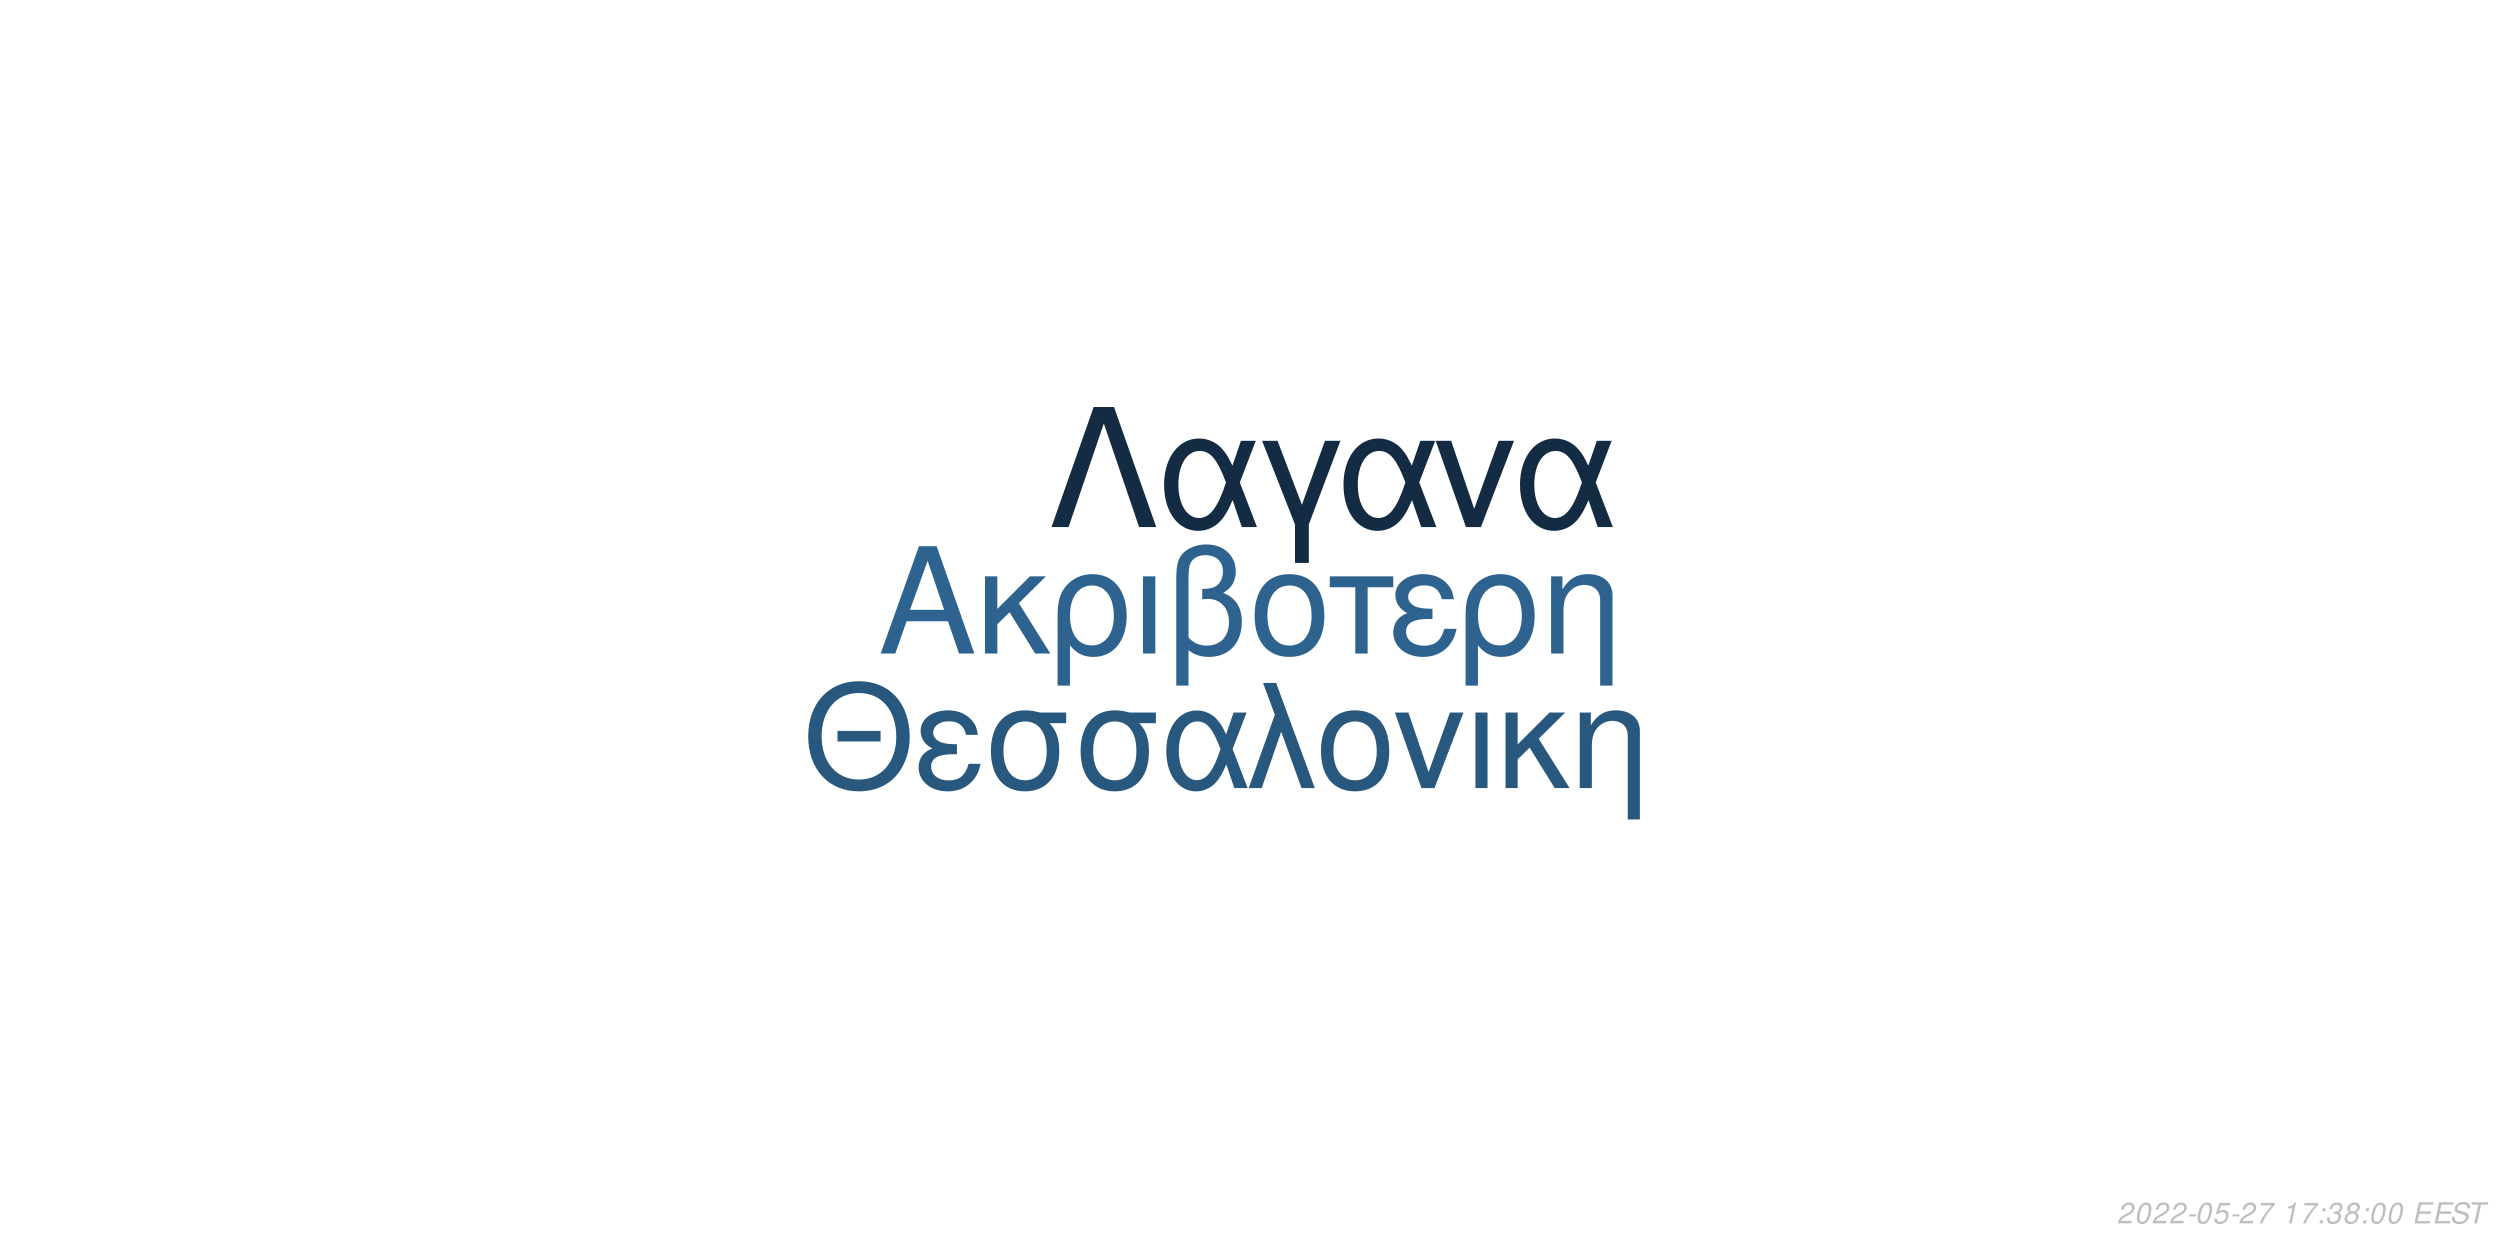
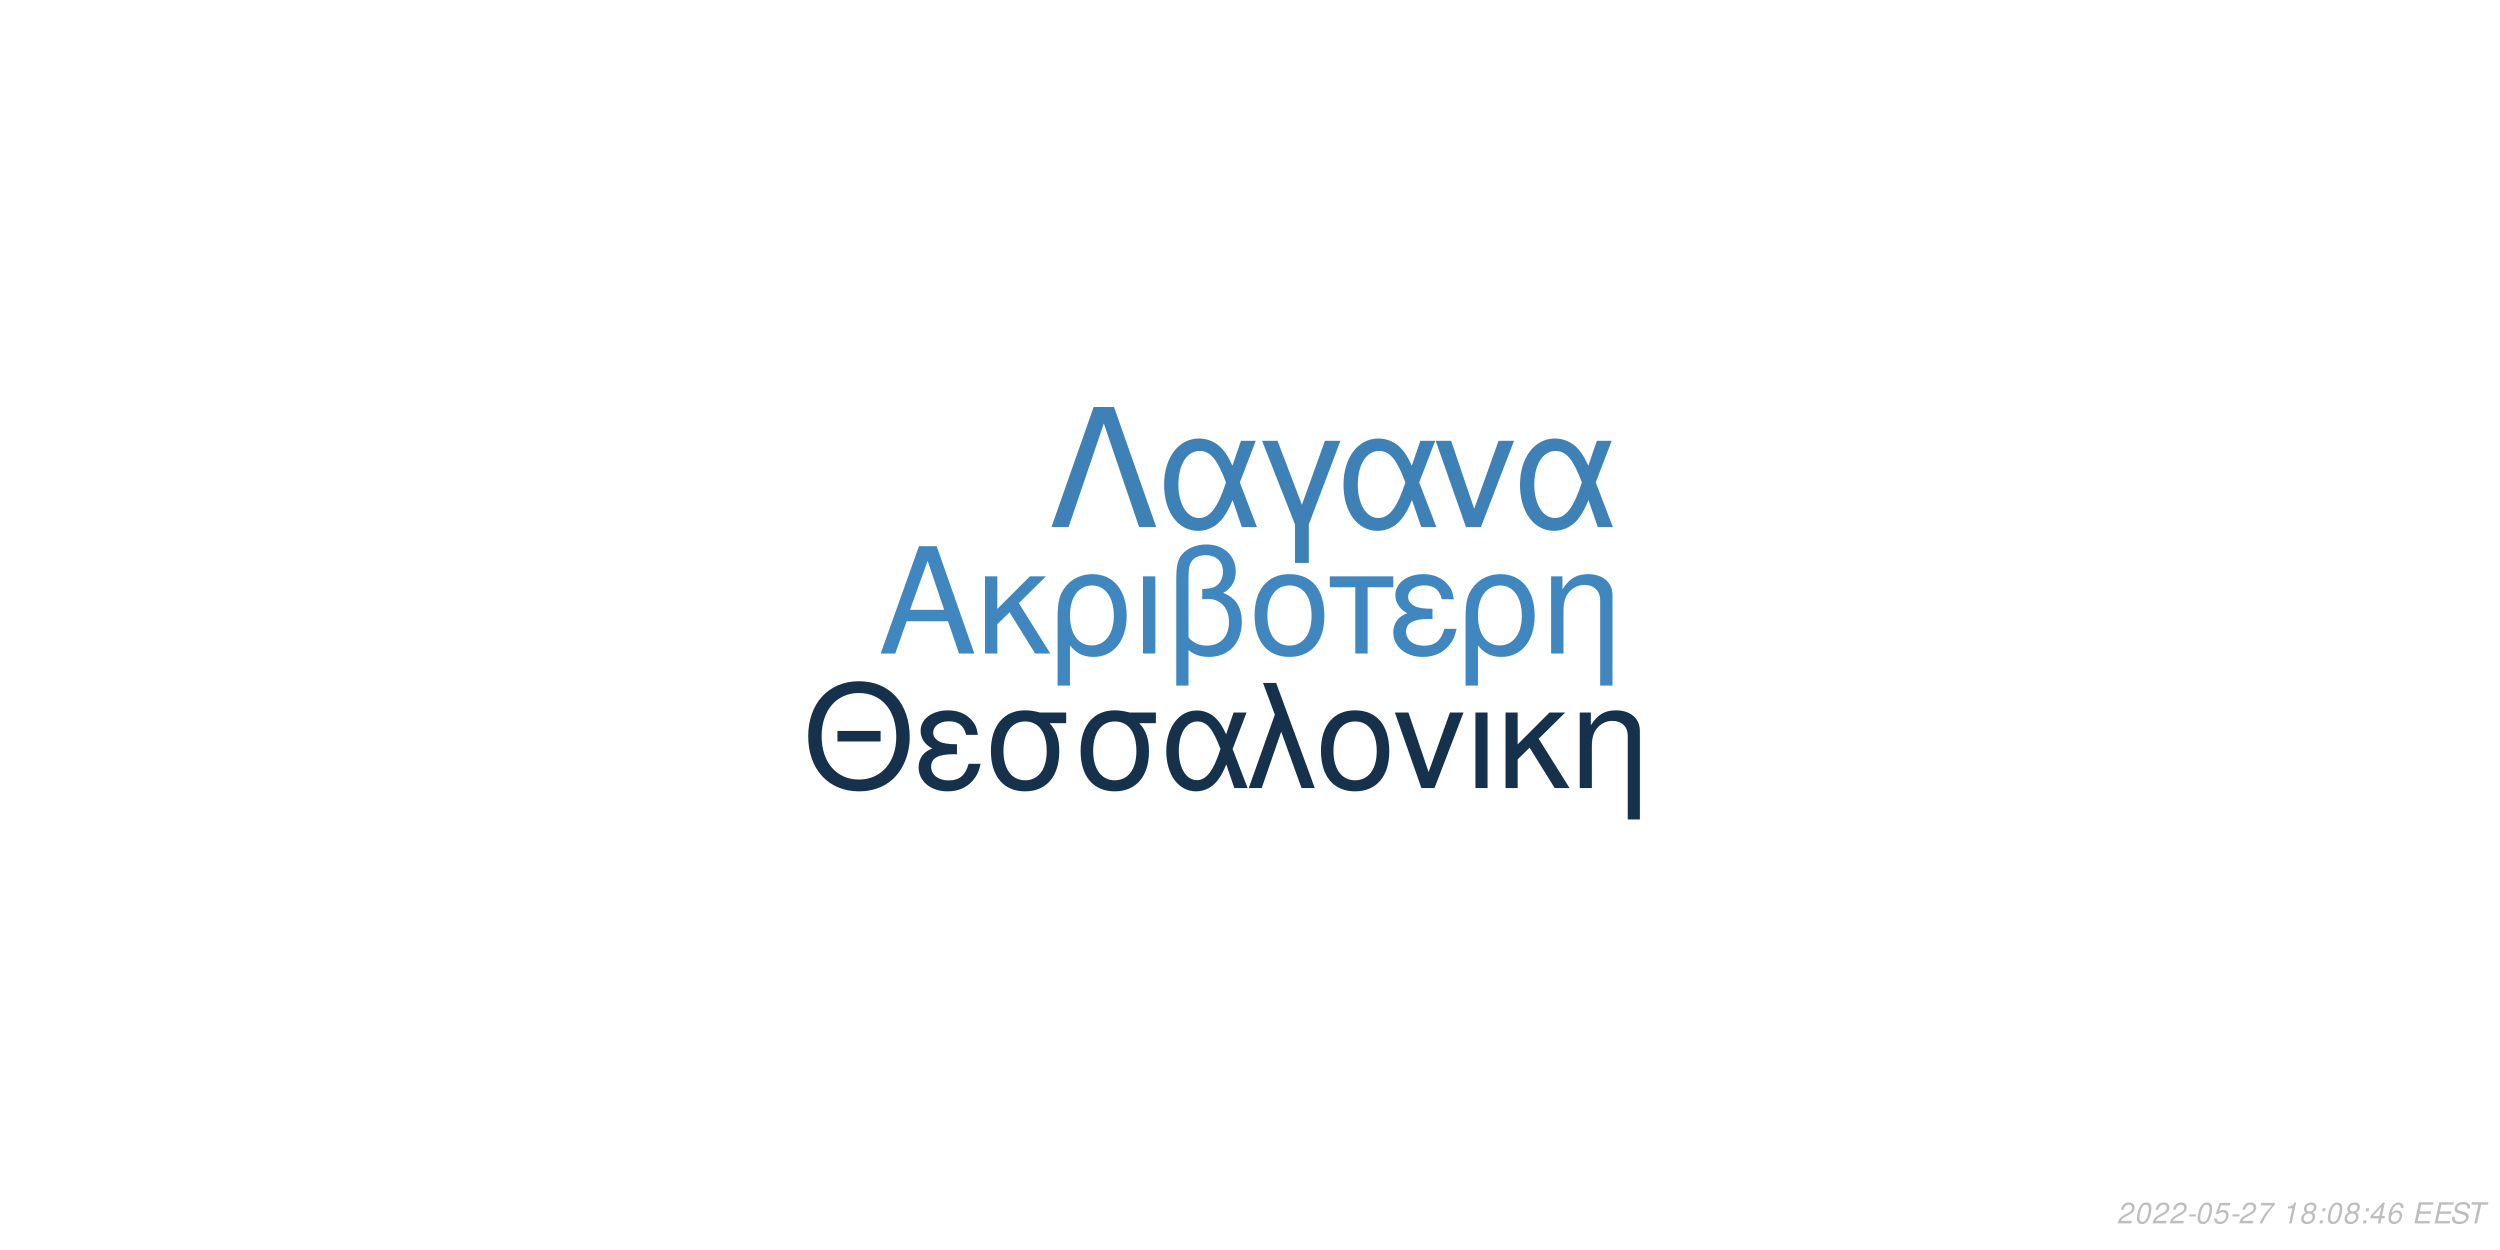
<svg xmlns="http://www.w3.org/2000/svg" xmlns:xlink="http://www.w3.org/1999/xlink" width="864pt" height="432pt" viewBox="0 0 864 432" version="1.1">
  <defs>
    <g>
      <symbol overflow="visible" id="glyph0-0">
        <path style="stroke:none;" d="" />
      </symbol>
      <symbol overflow="visible" id="glyph0-1">
        <path style="stroke:none;" d="M 24.125 -11.141 L 27.938 0 L 33.234 0 L 20.203 -37.094 L 14.094 -37.094 L 0.859 0 L 5.906 0 L 9.828 -11.141 Z M 22.797 -15.109 L 11 -15.109 L 17.094 -32.016 Z M 22.797 -15.109 " />
      </symbol>
      <symbol overflow="visible" id="glyph0-2">
        <path style="stroke:none;" d="M 7.172 -15.422 L 7.172 -26.672 L 2.906 -26.672 L 2.906 0 L 7.172 0 L 7.172 -10.125 L 11.406 -14.25 L 20.25 0 L 25.5 0 L 14.609 -17.406 L 23.969 -26.672 L 18.422 -26.672 Z M 7.172 -15.422 " />
      </symbol>
      <symbol overflow="visible" id="glyph0-3">
        <path style="stroke:none;" d="M 3 11.094 L 7.281 11.094 L 7.281 -2.797 C 9.516 -0.047 11.953 1.172 15.375 1.172 C 22.344 1.172 26.875 -4.422 26.875 -13.031 C 26.875 -21.891 22.297 -27.438 15.062 -27.438 C 11.297 -27.438 7.984 -25.906 5.797 -23.156 C 3.672 -20.516 3 -17.969 3 -12.359 Z M 14.906 -23.516 C 19.547 -23.516 22.438 -19.438 22.438 -12.922 C 22.438 -6.812 19.391 -2.797 14.812 -2.797 C 10.172 -2.797 7.281 -6.766 7.281 -13.125 C 7.281 -19.484 10.234 -23.516 14.906 -23.516 Z M 14.906 -23.516 " />
      </symbol>
      <symbol overflow="visible" id="glyph0-4">
        <path style="stroke:none;" d="M 3.516 0 L 7.781 0 L 7.781 -26.672 L 3.516 -26.672 Z M 3.516 0 " />
      </symbol>
      <symbol overflow="visible" id="glyph0-5">
        <path style="stroke:none;" d="M 4.016 11.094 L 8.25 11.094 L 8.25 -1.172 C 10.172 0.406 12.422 1.172 15.312 1.172 C 22.188 1.172 26.672 -3.609 26.672 -10.891 C 26.672 -15.984 24.578 -19.234 20.25 -20.969 C 23.109 -22.547 24.578 -25.031 24.578 -28.344 C 24.578 -33.844 20.406 -37.703 14.453 -37.703 C 10.938 -37.703 7.734 -36.391 6 -34.25 C 4.484 -32.422 4.016 -30.328 4.016 -25.391 Z M 8.25 -25.656 C 8.25 -29.359 8.5 -30.844 9.469 -32.062 C 10.375 -33.281 12.156 -34 14.094 -34 C 17.812 -34 20.156 -31.812 20.156 -28.297 C 20.156 -25.953 18.984 -23.812 17.297 -23.047 C 16.281 -22.547 15.469 -22.438 12.984 -22.297 L 12.984 -18.781 C 13.734 -18.828 14.344 -18.875 14.969 -18.875 C 19.344 -18.875 22.234 -15.719 22.234 -10.891 C 22.234 -5.906 19.281 -2.75 14.656 -2.75 C 11.953 -2.75 9.922 -3.609 8.25 -5.594 Z M 8.25 -25.656 " />
      </symbol>
      <symbol overflow="visible" id="glyph0-6">
        <path style="stroke:none;" d="M 14.094 -27.438 C 6.562 -27.438 2.094 -22.094 2.094 -13.125 C 2.094 -4.125 6.562 1.172 14.141 1.172 C 21.672 1.172 26.203 -4.172 26.203 -12.922 C 26.203 -22.188 21.828 -27.438 14.094 -27.438 Z M 14.141 -23.516 C 18.938 -23.516 21.781 -19.594 21.781 -12.984 C 21.781 -6.672 18.828 -2.75 14.141 -2.75 C 9.422 -2.75 6.516 -6.672 6.516 -13.125 C 6.516 -19.594 9.422 -23.516 14.141 -23.516 Z M 14.141 -23.516 " />
      </symbol>
      <symbol overflow="visible" id="glyph0-7">
        <path style="stroke:none;" d="M 7.891 0 L 12.156 0 L 12.156 -22.906 L 21.016 -22.906 L 21.016 -26.672 L -0.922 -26.672 L -0.922 -22.906 L 7.891 -22.906 Z M 7.891 0 " />
      </symbol>
      <symbol overflow="visible" id="glyph0-8">
        <path style="stroke:none;" d="M 14.562 -15.469 C 11.344 -15.469 9.562 -15.781 8.297 -16.438 C 6.922 -17.203 6.156 -18.328 6.156 -19.547 C 6.156 -21.891 8.453 -23.562 11.656 -23.562 C 15.062 -23.562 16.953 -22.094 17.812 -18.781 L 21.938 -18.781 C 21.578 -21.266 21.062 -22.5 19.797 -23.922 C 17.812 -26.203 14.906 -27.438 11.453 -27.438 C 5.797 -27.438 1.734 -24.375 1.734 -20.203 C 1.734 -17.609 3.156 -15.375 5.859 -13.938 C 2.797 -12.875 1.016 -10.484 1.016 -7.328 C 1.016 -2.391 5.297 1.172 11.25 1.172 C 14.969 1.172 17.906 -0.109 20.156 -2.641 C 21.578 -4.328 22.297 -5.797 22.906 -8.547 L 18.672 -8.547 C 17.5 -4.422 15.422 -2.703 11.609 -2.703 C 7.938 -2.703 5.438 -4.688 5.438 -7.578 C 5.438 -10.578 7.938 -11.953 13.484 -11.953 C 13.641 -11.953 14.094 -11.953 14.562 -11.906 Z M 14.562 -15.469 " />
      </symbol>
      <symbol overflow="visible" id="glyph0-9">
        <path style="stroke:none;" d="M 3.562 -26.672 L 3.562 0 L 7.844 0 L 7.844 -14.703 C 7.844 -17.906 8.5 -19.891 10.031 -21.531 C 11.406 -22.953 13.188 -23.719 15.062 -23.719 C 18.375 -23.719 20.516 -21.672 20.516 -18.469 L 20.516 11.094 L 24.781 11.094 L 24.781 -20.156 C 24.781 -24.578 21.469 -27.438 16.328 -27.438 C 12.359 -27.438 9.828 -25.906 7.484 -22.188 L 7.484 -26.672 Z M 3.562 -26.672 " />
      </symbol>
      <symbol overflow="visible" id="glyph1-0">
        <path style="stroke:none;" d="" />
      </symbol>
      <symbol overflow="visible" id="glyph1-1">
        <path style="stroke:none;" d="M 26.859 -19.734 L 11.953 -19.734 L 11.953 -16.094 L 26.859 -16.094 Z M 19.328 -36.922 C 8.922 -36.922 1.844 -29.25 1.844 -17.891 C 1.844 -6.484 8.875 1.141 19.391 1.141 C 23.812 1.141 27.703 -0.203 30.641 -2.688 C 34.578 -6.031 36.922 -11.656 36.922 -17.594 C 36.922 -29.297 30 -36.922 19.328 -36.922 Z M 19.328 -32.844 C 27.203 -32.844 32.281 -26.906 32.281 -17.688 C 32.281 -8.922 27.062 -2.938 19.391 -2.938 C 11.609 -2.938 6.484 -8.922 6.484 -17.891 C 6.484 -26.859 11.609 -32.844 19.328 -32.844 Z M 19.328 -32.844 " />
      </symbol>
      <symbol overflow="visible" id="glyph1-2">
        <path style="stroke:none;" d="M 14.25 -15.141 C 11.109 -15.141 9.375 -15.453 8.125 -16.094 C 6.781 -16.844 6.031 -17.938 6.031 -19.141 C 6.031 -21.422 8.266 -23.078 11.406 -23.078 C 14.75 -23.078 16.594 -21.625 17.438 -18.391 L 21.469 -18.391 C 21.125 -20.828 20.625 -22.031 19.391 -23.422 C 17.438 -25.656 14.594 -26.859 11.219 -26.859 C 5.688 -26.859 1.688 -23.875 1.688 -19.781 C 1.688 -17.234 3.094 -15.047 5.734 -13.656 C 2.734 -12.609 1 -10.266 1 -7.172 C 1 -2.344 5.188 1.141 11.016 1.141 C 14.656 1.141 17.547 -0.094 19.734 -2.594 C 21.125 -4.234 21.828 -5.688 22.422 -8.375 L 18.281 -8.375 C 17.141 -4.328 15.094 -2.641 11.359 -2.641 C 7.766 -2.641 5.328 -4.578 5.328 -7.422 C 5.328 -10.359 7.766 -11.703 13.203 -11.703 C 13.359 -11.703 13.797 -11.703 14.25 -11.656 Z M 14.25 -15.141 " />
      </symbol>
      <symbol overflow="visible" id="glyph1-3">
        <path style="stroke:none;" d="M 29 -26.109 L 19.938 -26.109 C 17.594 -26.703 16.438 -26.859 14.703 -26.859 C 7.469 -26.859 2.984 -21.469 2.984 -12.859 C 2.984 -4.031 7.375 1.141 14.797 1.141 C 22.172 1.141 26.609 -4.078 26.609 -12.656 C 26.609 -17.047 25.656 -19.828 23.266 -22.422 L 29 -22.422 Z M 14.797 -23.016 C 19.531 -23.016 22.266 -19.234 22.266 -12.75 C 22.266 -6.531 19.438 -2.688 14.797 -2.688 C 10.172 -2.688 7.328 -6.531 7.328 -12.859 C 7.328 -19.188 10.172 -23.016 14.797 -23.016 Z M 14.797 -23.016 " />
      </symbol>
      <symbol overflow="visible" id="glyph1-4">
        <path style="stroke:none;" d="M 29.344 -26.109 L 24.859 -26.109 L 22.266 -18.578 C 21.125 -21.031 20.484 -22.125 19.328 -23.469 C 17.547 -25.609 14.906 -26.812 12.156 -26.812 C 5.984 -26.812 1.594 -20.984 1.594 -12.812 C 1.594 -4.578 5.828 1.141 11.906 1.141 C 14.953 1.141 17.734 -0.344 19.625 -3.047 C 20.672 -4.531 21.281 -5.688 22.328 -8.172 L 25.109 0 L 29.703 0 L 24.516 -13.5 Z M 20.328 -13.5 C 17.891 -5.922 15.453 -2.734 12.156 -2.734 C 8.516 -2.734 5.922 -6.922 5.922 -12.812 C 5.922 -18.938 8.516 -23.016 12.359 -23.016 C 15.594 -23.016 17.688 -20.531 20.328 -13.5 Z M 20.328 -13.5 " />
      </symbol>
      <symbol overflow="visible" id="glyph1-5">
        <path style="stroke:none;" d="M 1.094 0 L 5.578 0 L 12.312 -19.484 L 19.328 0 L 23.922 0 L 10.562 -36.328 L 6.031 -36.328 L 10.109 -25.359 Z M 1.094 0 " />
      </symbol>
      <symbol overflow="visible" id="glyph1-6">
        <path style="stroke:none;" d="M 13.797 -26.859 C 6.422 -26.859 2.047 -21.625 2.047 -12.859 C 2.047 -4.031 6.422 1.141 13.859 1.141 C 21.234 1.141 25.656 -4.078 25.656 -12.656 C 25.656 -21.719 21.375 -26.859 13.797 -26.859 Z M 13.859 -23.016 C 18.531 -23.016 21.328 -19.188 21.328 -12.703 C 21.328 -6.531 18.438 -2.688 13.859 -2.688 C 9.219 -2.688 6.375 -6.531 6.375 -12.859 C 6.375 -19.188 9.219 -23.016 13.859 -23.016 Z M 13.859 -23.016 " />
      </symbol>
      <symbol overflow="visible" id="glyph1-7">
        <path style="stroke:none;" d="M 14.297 0 L 24.312 -26.109 L 19.625 -26.109 L 12.25 -5.531 L 5.281 -26.109 L 0.594 -26.109 L 9.766 0 Z M 14.297 0 " />
      </symbol>
      <symbol overflow="visible" id="glyph1-8">
        <path style="stroke:none;" d="M 3.438 0 L 7.625 0 L 7.625 -26.109 L 3.438 -26.109 Z M 3.438 0 " />
      </symbol>
      <symbol overflow="visible" id="glyph1-9">
        <path style="stroke:none;" d="M 7.031 -15.094 L 7.031 -26.109 L 2.844 -26.109 L 2.844 0 L 7.031 0 L 7.031 -9.922 L 11.156 -13.953 L 19.828 0 L 24.969 0 L 14.297 -17.047 L 23.469 -26.109 L 18.031 -26.109 Z M 7.031 -15.094 " />
      </symbol>
      <symbol overflow="visible" id="glyph1-10">
        <path style="stroke:none;" d="M 3.484 -26.109 L 3.484 0 L 7.672 0 L 7.672 -14.406 C 7.672 -17.547 8.328 -19.484 9.812 -21.078 C 11.156 -22.469 12.906 -23.219 14.75 -23.219 C 17.984 -23.219 20.078 -21.234 20.078 -18.094 L 20.078 10.859 L 24.266 10.859 L 24.266 -19.734 C 24.266 -24.062 21.031 -26.859 16 -26.859 C 12.109 -26.859 9.609 -25.359 7.328 -21.719 L 7.328 -26.109 Z M 3.484 -26.109 " />
      </symbol>
      <symbol overflow="visible" id="glyph2-0">
        <path style="stroke:none;" d="" />
      </symbol>
      <symbol overflow="visible" id="glyph2-1">
        <path style="stroke:none;" d="M 22.531 -41.484 L 15.484 -41.484 L 0.906 0 L 6.828 0 L 19 -35.797 L 31.188 0 L 37.109 0 Z M 22.531 -41.484 " />
      </symbol>
      <symbol overflow="visible" id="glyph2-2">
        <path style="stroke:none;" d="M 33.516 -29.812 L 28.391 -29.812 L 25.438 -21.219 C 24.125 -24.016 23.391 -25.266 22.078 -26.797 C 20.031 -29.25 17.016 -30.609 13.891 -30.609 C 6.828 -30.609 1.828 -23.953 1.828 -14.625 C 1.828 -5.234 6.656 1.312 13.594 1.312 C 17.078 1.312 20.266 -0.391 22.422 -3.469 C 23.609 -5.172 24.297 -6.484 25.5 -9.328 L 28.688 0 L 33.922 0 L 28 -15.422 Z M 23.219 -15.422 C 20.422 -6.766 17.641 -3.125 13.891 -3.125 C 9.734 -3.125 6.766 -7.906 6.766 -14.625 C 6.766 -21.625 9.734 -26.297 14.109 -26.297 C 17.812 -26.297 20.203 -23.453 23.219 -15.422 Z M 23.219 -15.422 " />
      </symbol>
      <symbol overflow="visible" id="glyph2-3">
        <path style="stroke:none;" d="M 12.062 12.406 L 16.844 12.406 L 16.844 -0.906 L 27.766 -29.812 L 22.422 -29.812 L 14.453 -7.688 L 6.031 -29.812 L 0.688 -29.812 L 12.062 -0.906 Z M 12.062 12.406 " />
      </symbol>
      <symbol overflow="visible" id="glyph2-4">
        <path style="stroke:none;" d="M 16.328 0 L 27.766 -29.812 L 22.422 -29.812 L 14 -6.312 L 6.031 -29.812 L 0.688 -29.812 L 11.156 0 Z M 16.328 0 " />
      </symbol>
      <symbol overflow="visible" id="glyph3-0">
        <path style="stroke:none;" d="" />
      </symbol>
      <symbol overflow="visible" id="glyph3-1">
        <path style="stroke:none;" d="M 5.234 -0.875 L 1.469 -0.875 C 1.641 -1.375 2.203 -1.891 3.109 -2.344 L 4.234 -2.938 C 5.562 -3.625 6.219 -4.469 6.219 -5.484 C 6.219 -5.938 6.062 -6.359 5.797 -6.656 C 5.469 -7.047 4.984 -7.234 4.312 -7.234 C 2.766 -7.234 1.891 -6.453 1.484 -4.734 L 2.375 -4.734 C 2.484 -5.188 2.609 -5.484 2.797 -5.75 C 3.094 -6.203 3.609 -6.453 4.188 -6.453 C 4.891 -6.453 5.344 -6.031 5.344 -5.375 C 5.344 -4.703 4.859 -4.094 4.016 -3.656 L 2.984 -3.125 C 1.234 -2.188 0.797 -1.656 0.344 -0.016 L 5.047 -0.016 Z M 5.234 -0.875 " />
      </symbol>
      <symbol overflow="visible" id="glyph3-2">
        <path style="stroke:none;" d="M 4.203 -7.234 C 3.375 -7.234 2.688 -6.812 2.125 -5.984 C 1.484 -5.047 0.984 -3.188 0.984 -1.734 C 0.984 -1.109 1.172 -0.562 1.484 -0.266 C 1.797 0.047 2.281 0.234 2.766 0.234 C 3.625 0.234 4.281 -0.156 4.859 -1.016 C 5.516 -1.953 6 -3.797 6 -5.266 C 6 -6.5 5.328 -7.234 4.203 -7.234 Z M 4.094 -6.453 C 4.734 -6.453 5.125 -5.984 5.125 -5.156 C 5.125 -4.203 4.781 -2.625 4.406 -1.812 C 3.984 -0.938 3.516 -0.547 2.875 -0.547 C 2.25 -0.547 1.875 -1.031 1.875 -1.828 C 1.875 -2.797 2.203 -4.344 2.594 -5.203 C 2.984 -6.047 3.453 -6.453 4.094 -6.453 Z M 4.094 -6.453 " />
      </symbol>
      <symbol overflow="visible" id="glyph3-3">
        <path style="stroke:none;" d="M 3.516 -3.125 L 1.125 -3.125 L 0.969 -2.406 L 3.359 -2.406 Z M 3.516 -3.125 " />
      </symbol>
      <symbol overflow="visible" id="glyph3-4">
        <path style="stroke:none;" d="M 6.297 -7.094 L 2.594 -7.094 L 1.234 -3.234 L 2.047 -3.234 C 2.656 -3.766 2.938 -3.906 3.531 -3.906 C 4.328 -3.906 4.797 -3.453 4.797 -2.688 C 4.797 -1.438 3.969 -0.547 2.828 -0.547 C 2.031 -0.547 1.609 -0.938 1.578 -1.734 L 0.703 -1.734 L 0.703 -1.516 C 0.703 -0.938 0.844 -0.547 1.188 -0.266 C 1.562 0.062 2.078 0.234 2.703 0.234 C 3.656 0.234 4.391 -0.156 4.984 -0.922 C 5.422 -1.5 5.672 -2.234 5.672 -2.953 C 5.672 -4 4.938 -4.672 3.812 -4.672 C 3.328 -4.672 2.906 -4.547 2.406 -4.234 L 3.109 -6.219 L 6.109 -6.219 Z M 6.297 -7.094 " />
      </symbol>
      <symbol overflow="visible" id="glyph3-5">
        <path style="stroke:none;" d="M 6.703 -7.094 L 1.953 -7.094 L 1.766 -6.219 L 5.594 -6.219 C 3.344 -3.688 2.266 -2.109 1.375 0 L 2.344 0 C 3.031 -1.906 4.828 -4.594 6.547 -6.281 Z M 6.703 -7.094 " />
      </symbol>
      <symbol overflow="visible" id="glyph3-6">
        <path style="stroke:none;" d="" />
      </symbol>
      <symbol overflow="visible" id="glyph3-7">
        <path style="stroke:none;" d="M 3.703 -5.188 L 2.594 0 L 3.469 0 L 5.016 -7.234 L 4.438 -7.234 C 3.906 -6.156 3.688 -6.016 2.234 -5.812 L 2.109 -5.188 Z M 3.703 -5.188 " />
      </symbol>
      <symbol overflow="visible" id="glyph3-8">
+         <path style="stroke:none;" d="M 4.766 -3.797 C 5.078 -3.969 5.234 -4.078 5.438 -4.234 C 5.812 -4.594 6.062 -5.172 6.062 -5.734 C 6.062 -6.625 5.344 -7.234 4.266 -7.234 C 2.812 -7.234 1.703 -6.219 1.703 -4.875 C 1.703 -4.406 1.875 -4.125 2.359 -3.812 C 1.297 -3.312 0.75 -2.516 0.75 -1.469 C 0.75 -0.438 1.547 0.234 2.812 0.234 C 3.656 0.234 4.359 -0.094 4.938 -0.734 C 5.359 -1.234 5.609 -1.859 5.609 -2.438 C 5.609 -3.047 5.312 -3.516 4.766 -3.797 Z M 4.109 -6.453 C 4.797 -6.453 5.188 -6.125 5.188 -5.578 C 5.188 -5.266 5.062 -4.922 4.859 -4.672 C 4.562 -4.312 4.188 -4.156 3.656 -4.156 C 2.984 -4.156 2.594 -4.453 2.594 -4.984 C 2.594 -5.859 3.203 -6.453 4.109 -6.453 Z M 3.453 -3.406 C 4.234 -3.406 4.734 -2.984 4.734 -2.312 C 4.734 -1.312 3.922 -0.547 2.875 -0.547 C 2.125 -0.547 1.625 -0.969 1.625 -1.625 C 1.625 -2.609 2.438 -3.406 3.453 -3.406 Z M 3.453 -3.406 " />
+       </symbol>
+       <symbol overflow="visible" id="glyph3-9">
        <path style="stroke:none;" d="M 2.359 -1.031 L 1.312 -1.031 L 1.094 0 L 2.141 0 Z M 3.266 -5.234 L 2.219 -5.234 L 2 -4.203 L 3.047 -4.203 Z M 3.266 -5.234 " />
      </symbol>
-       <symbol overflow="visible" id="glyph3-9">
-         <path style="stroke:none;" d="M 2.922 -3.312 C 3.125 -3.344 3.234 -3.344 3.375 -3.344 C 4.203 -3.344 4.688 -3 4.688 -2.406 C 4.688 -1.312 3.906 -0.547 2.781 -0.547 C 2.047 -0.547 1.594 -0.938 1.594 -1.562 C 1.594 -1.719 1.609 -1.844 1.656 -2.094 L 0.766 -2.094 C 0.734 -1.797 0.719 -1.641 0.719 -1.469 C 0.719 -0.375 1.406 0.234 2.641 0.234 C 3.547 0.234 4.297 -0.078 4.812 -0.656 C 5.266 -1.156 5.562 -1.875 5.562 -2.547 C 5.562 -3.125 5.344 -3.453 4.797 -3.734 C 5.641 -4.234 6.016 -4.844 6.016 -5.734 C 6.016 -6.656 5.312 -7.234 4.203 -7.234 C 3.375 -7.234 2.672 -6.938 2.188 -6.375 C 1.891 -6.031 1.703 -5.641 1.516 -4.906 L 2.391 -4.906 C 2.5 -5.359 2.594 -5.594 2.734 -5.812 C 3.047 -6.234 3.516 -6.453 4.078 -6.453 C 4.734 -6.453 5.141 -6.125 5.141 -5.578 C 5.141 -5.188 5.016 -4.797 4.797 -4.547 C 4.516 -4.234 4 -4.062 3.266 -4.062 L 3.078 -4.062 Z M 2.922 -3.312 " />
-       </symbol>
      <symbol overflow="visible" id="glyph3-10">
-         <path style="stroke:none;" d="M 4.766 -3.797 C 5.078 -3.969 5.234 -4.078 5.438 -4.234 C 5.812 -4.594 6.062 -5.172 6.062 -5.734 C 6.062 -6.625 5.344 -7.234 4.266 -7.234 C 2.812 -7.234 1.703 -6.219 1.703 -4.875 C 1.703 -4.406 1.875 -4.125 2.359 -3.812 C 1.297 -3.312 0.75 -2.516 0.75 -1.469 C 0.75 -0.438 1.547 0.234 2.812 0.234 C 3.656 0.234 4.359 -0.094 4.938 -0.734 C 5.359 -1.234 5.609 -1.859 5.609 -2.438 C 5.609 -3.047 5.312 -3.516 4.766 -3.797 Z M 4.109 -6.453 C 4.797 -6.453 5.188 -6.125 5.188 -5.578 C 5.188 -5.266 5.062 -4.922 4.859 -4.672 C 4.562 -4.312 4.188 -4.156 3.656 -4.156 C 2.984 -4.156 2.594 -4.453 2.594 -4.984 C 2.594 -5.859 3.203 -6.453 4.109 -6.453 Z M 3.453 -3.406 C 4.234 -3.406 4.734 -2.984 4.734 -2.312 C 4.734 -1.312 3.922 -0.547 2.875 -0.547 C 2.125 -0.547 1.625 -0.969 1.625 -1.625 C 1.625 -2.609 2.438 -3.406 3.453 -3.406 Z M 3.453 -3.406 " />
+         <path style="stroke:none;" d="M 3.625 -1.75 L 3.266 0 L 4.141 0 L 4.516 -1.75 L 5.562 -1.75 L 5.734 -2.531 L 4.688 -2.531 L 5.688 -7.234 L 5.016 -7.234 L 0.844 -2.672 L 0.641 -1.75 Z M 3.797 -2.531 L 1.594 -2.531 L 4.469 -5.703 Z M 3.797 -2.531 " />
      </symbol>
      <symbol overflow="visible" id="glyph3-11">
+         <path style="stroke:none;" d="M 6.125 -5.344 L 6.141 -5.625 C 6.141 -6.609 5.453 -7.234 4.391 -7.234 C 3.438 -7.234 2.641 -6.719 2.016 -5.703 C 1.422 -4.781 0.938 -2.953 0.938 -1.688 C 0.938 -0.516 1.688 0.234 2.859 0.234 C 3.703 0.234 4.438 -0.156 5 -0.875 C 5.406 -1.422 5.672 -2.156 5.672 -2.766 C 5.672 -3.812 4.969 -4.5 3.906 -4.5 C 3.234 -4.5 2.672 -4.234 2.094 -3.625 C 2.406 -5.375 3.234 -6.453 4.25 -6.453 C 4.703 -6.453 5.062 -6.234 5.172 -5.844 C 5.203 -5.719 5.234 -5.578 5.25 -5.344 Z M 3.656 -3.734 C 4.344 -3.734 4.797 -3.281 4.797 -2.625 C 4.797 -1.469 3.984 -0.547 2.984 -0.547 C 2.297 -0.547 1.812 -1.047 1.812 -1.766 C 1.812 -2.859 2.625 -3.734 3.656 -3.734 Z M 3.656 -3.734 " />
+       </symbol>
+       <symbol overflow="visible" id="glyph3-12">
        <path style="stroke:none;" d="M 2.547 -3.312 L 6.5 -3.312 L 6.688 -4.141 L 2.719 -4.141 L 3.219 -6.469 L 7.344 -6.469 L 7.516 -7.297 L 2.453 -7.297 L 0.906 0 L 6.125 0 L 6.297 -0.812 L 2.016 -0.812 Z M 2.547 -3.312 " />
      </symbol>
-       <symbol overflow="visible" id="glyph3-12">
+       <symbol overflow="visible" id="glyph3-13">
        <path style="stroke:none;" d="M 7.062 -5.156 C 7.125 -5.438 7.141 -5.562 7.141 -5.703 C 7.141 -6.156 6.938 -6.594 6.594 -6.891 C 6.188 -7.25 5.656 -7.406 4.875 -7.406 C 3.844 -7.406 3.047 -7.125 2.5 -6.562 C 2.094 -6.141 1.781 -5.438 1.781 -4.922 C 1.781 -4.297 2.219 -3.766 2.891 -3.562 L 4.594 -3.094 C 5.406 -2.859 5.734 -2.578 5.734 -2.094 C 5.734 -1.781 5.547 -1.406 5.266 -1.141 C 4.844 -0.766 4.266 -0.578 3.453 -0.578 C 2.328 -0.578 1.812 -0.984 1.812 -1.906 C 1.812 -2.047 1.812 -2.125 1.844 -2.312 L 0.984 -2.312 C 0.906 -2.062 0.891 -1.906 0.891 -1.688 C 0.891 -0.484 1.797 0.234 3.297 0.234 C 4.359 0.234 5.234 -0.062 5.812 -0.609 C 6.344 -1.078 6.688 -1.797 6.688 -2.375 C 6.688 -2.641 6.609 -2.906 6.453 -3.156 C 6.234 -3.5 5.938 -3.703 5.469 -3.828 L 3.75 -4.312 C 2.984 -4.547 2.734 -4.734 2.734 -5.188 C 2.734 -5.547 2.875 -5.844 3.188 -6.109 C 3.547 -6.438 4.031 -6.594 4.703 -6.594 C 5.266 -6.594 5.688 -6.484 5.906 -6.297 C 6.094 -6.125 6.219 -5.797 6.219 -5.516 C 6.219 -5.422 6.203 -5.344 6.188 -5.156 Z M 7.062 -5.156 " />
      </symbol>
-       <symbol overflow="visible" id="glyph3-13">
+       <symbol overflow="visible" id="glyph3-14">
        <path style="stroke:none;" d="M 4.938 -6.469 L 7.312 -6.469 L 7.484 -7.297 L 1.75 -7.297 L 1.578 -6.469 L 3.984 -6.469 L 2.609 0 L 3.547 0 Z M 4.938 -6.469 " />
      </symbol>
    </g>
  </defs>
  <g id="surface1">
    <rect x="0" y="0" width="864" height="432" style="fill:rgb(100%,100%,100%);fill-opacity:1;stroke:none;" />
-     <g style="fill:rgb(18.431%,38.824%,56.078%);fill-opacity:1;">
+     <g style="fill:rgb(25.49%,52.941%,74.902%);fill-opacity:1;">
      <use xlink:href="#glyph0-1" x="303.5" y="225.861" />
      <use xlink:href="#glyph0-2" x="337.5" y="225.861" />
      <use xlink:href="#glyph0-3" x="362.5" y="225.861" />
      <use xlink:href="#glyph0-4" x="391.5" y="225.861" />
      <use xlink:href="#glyph0-5" x="402.5" y="225.861" />
      <use xlink:href="#glyph0-6" x="431.5" y="225.861" />
      <use xlink:href="#glyph0-7" x="460.5" y="225.861" />
      <use xlink:href="#glyph0-8" x="480.5" y="225.861" />
      <use xlink:href="#glyph0-3" x="503.5" y="225.861" />
      <use xlink:href="#glyph0-9" x="532.5" y="225.861" />
    </g>
-     <g style="fill:rgb(16.078%,34.51%,49.804%);fill-opacity:1;">
+     <g style="fill:rgb(8.627%,19.216%,29.412%);fill-opacity:1;">
      <use xlink:href="#glyph1-1" x="277.473" y="272.354" />
      <use xlink:href="#glyph1-2" x="316.473" y="272.354" />
      <use xlink:href="#glyph1-3" x="339.473" y="272.354" />
      <use xlink:href="#glyph1-3" x="370.473" y="272.354" />
      <use xlink:href="#glyph1-4" x="401.473" y="272.354" />
      <use xlink:href="#glyph1-5" x="430.473" y="272.354" />
      <use xlink:href="#glyph1-6" x="454.473" y="272.354" />
      <use xlink:href="#glyph1-7" x="481.473" y="272.354" />
      <use xlink:href="#glyph1-8" x="506.473" y="272.354" />
      <use xlink:href="#glyph1-9" x="517.473" y="272.354" />
      <use xlink:href="#glyph1-10" x="542.473" y="272.354" />
    </g>
-     <g style="fill:rgb(7.451%,16.863%,26.275%);fill-opacity:1;">
+     <g style="fill:rgb(24.314%,50.588%,71.765%);fill-opacity:1;">
      <use xlink:href="#glyph2-1" x="362.484" y="182.152" />
      <use xlink:href="#glyph2-2" x="400.484" y="182.152" />
      <use xlink:href="#glyph2-3" x="435.484" y="182.152" />
      <use xlink:href="#glyph2-2" x="462.484" y="182.152" />
      <use xlink:href="#glyph2-4" x="495.484" y="182.152" />
      <use xlink:href="#glyph2-2" x="523.484" y="182.152" />
    </g>
    <g style="fill:rgb(74.51%,74.51%,74.51%);fill-opacity:1;">
      <use xlink:href="#glyph3-1" x="731.52" y="422.81" />
      <use xlink:href="#glyph3-2" x="737.52" y="422.81" />
      <use xlink:href="#glyph3-1" x="743.52" y="422.81" />
      <use xlink:href="#glyph3-1" x="749.52" y="422.81" />
      <use xlink:href="#glyph3-3" x="755.52" y="422.81" />
      <use xlink:href="#glyph3-2" x="758.52" y="422.81" />
      <use xlink:href="#glyph3-4" x="764.52" y="422.81" />
      <use xlink:href="#glyph3-3" x="770.52" y="422.81" />
      <use xlink:href="#glyph3-1" x="773.52" y="422.81" />
      <use xlink:href="#glyph3-5" x="779.52" y="422.81" />
      <use xlink:href="#glyph3-6" x="785.52" y="422.81" />
      <use xlink:href="#glyph3-7" x="788.52" y="422.81" />
-       <use xlink:href="#glyph3-5" x="794.52" y="422.81" />
-       <use xlink:href="#glyph3-8" x="800.52" y="422.81" />
-       <use xlink:href="#glyph3-9" x="803.52" y="422.81" />
-       <use xlink:href="#glyph3-10" x="809.52" y="422.81" />
-       <use xlink:href="#glyph3-8" x="815.52" y="422.81" />
-       <use xlink:href="#glyph3-2" x="818.52" y="422.81" />
-       <use xlink:href="#glyph3-2" x="824.52" y="422.81" />
+       <use xlink:href="#glyph3-8" x="794.52" y="422.81" />
+       <use xlink:href="#glyph3-9" x="800.52" y="422.81" />
+       <use xlink:href="#glyph3-2" x="803.52" y="422.81" />
+       <use xlink:href="#glyph3-8" x="809.52" y="422.81" />
+       <use xlink:href="#glyph3-9" x="815.52" y="422.81" />
+       <use xlink:href="#glyph3-10" x="818.52" y="422.81" />
+       <use xlink:href="#glyph3-11" x="824.52" y="422.81" />
      <use xlink:href="#glyph3-6" x="830.52" y="422.81" />
-       <use xlink:href="#glyph3-11" x="833.52" y="422.81" />
-       <use xlink:href="#glyph3-11" x="840.52" y="422.81" />
-       <use xlink:href="#glyph3-12" x="846.52" y="422.81" />
-       <use xlink:href="#glyph3-13" x="852.52" y="422.81" />
+       <use xlink:href="#glyph3-12" x="833.52" y="422.81" />
+       <use xlink:href="#glyph3-12" x="840.52" y="422.81" />
+       <use xlink:href="#glyph3-13" x="846.52" y="422.81" />
+       <use xlink:href="#glyph3-14" x="852.52" y="422.81" />
    </g>
  </g>
</svg>
